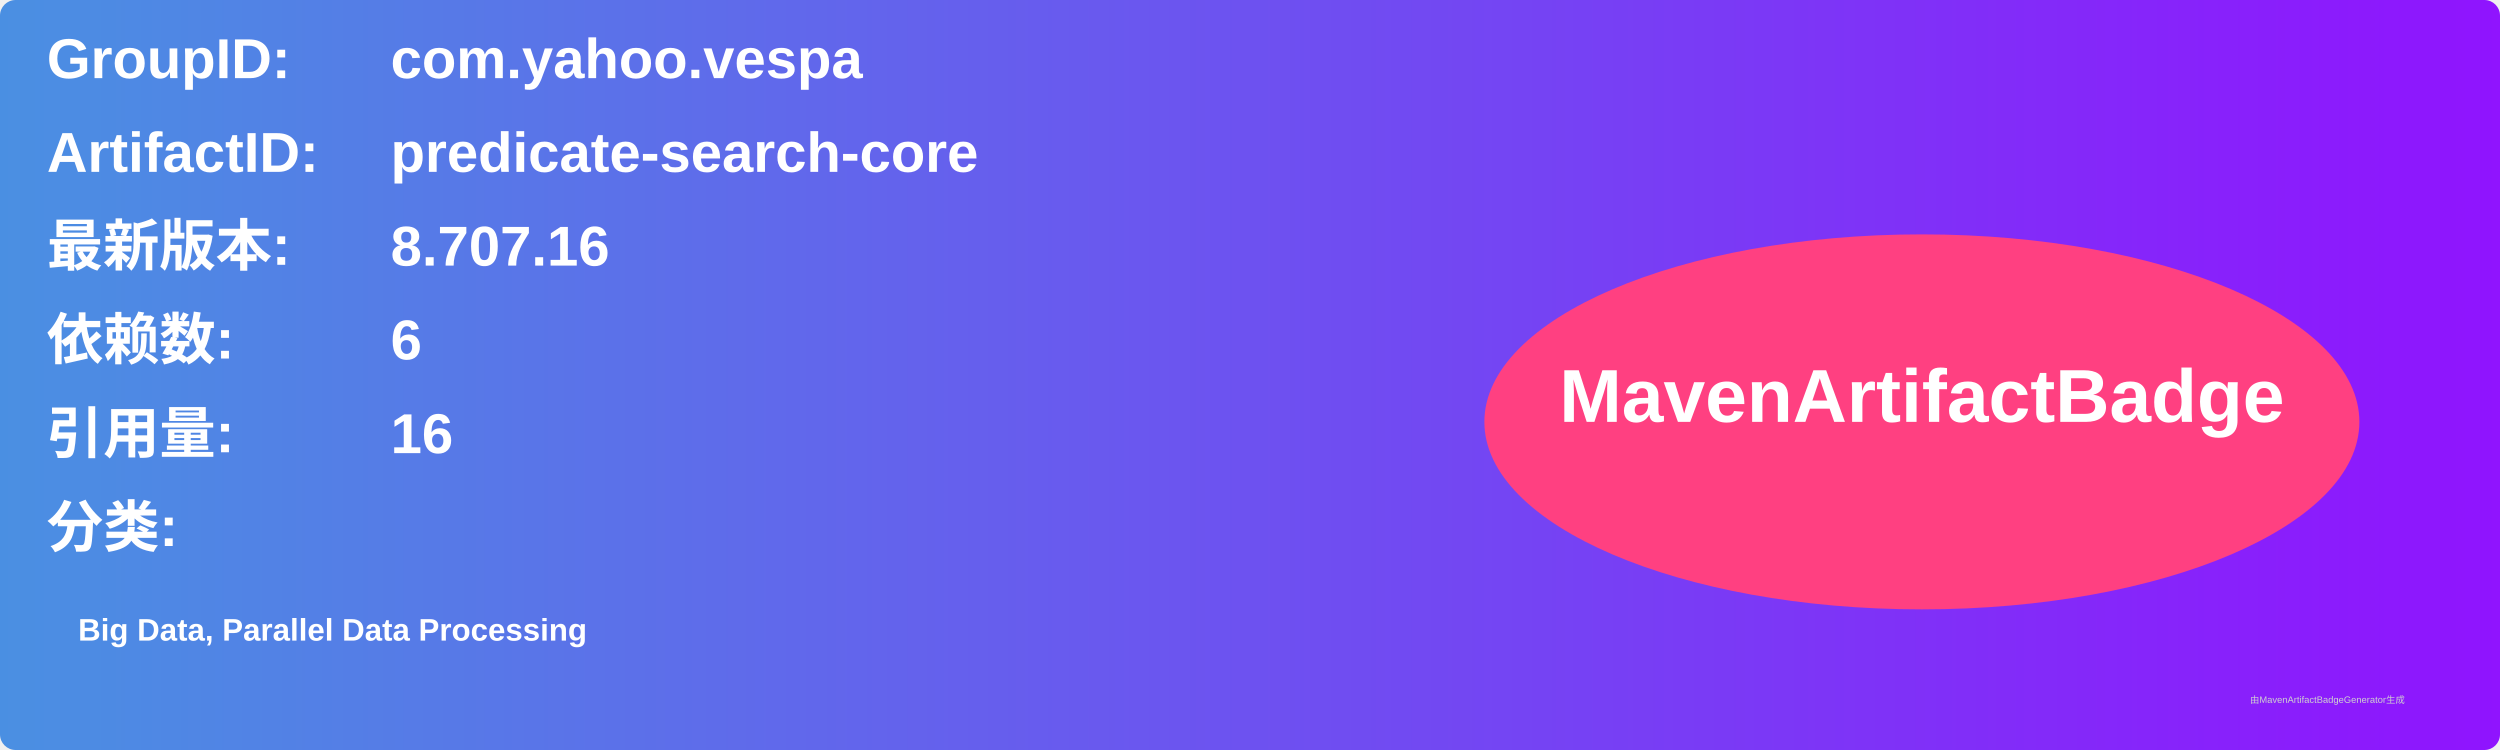
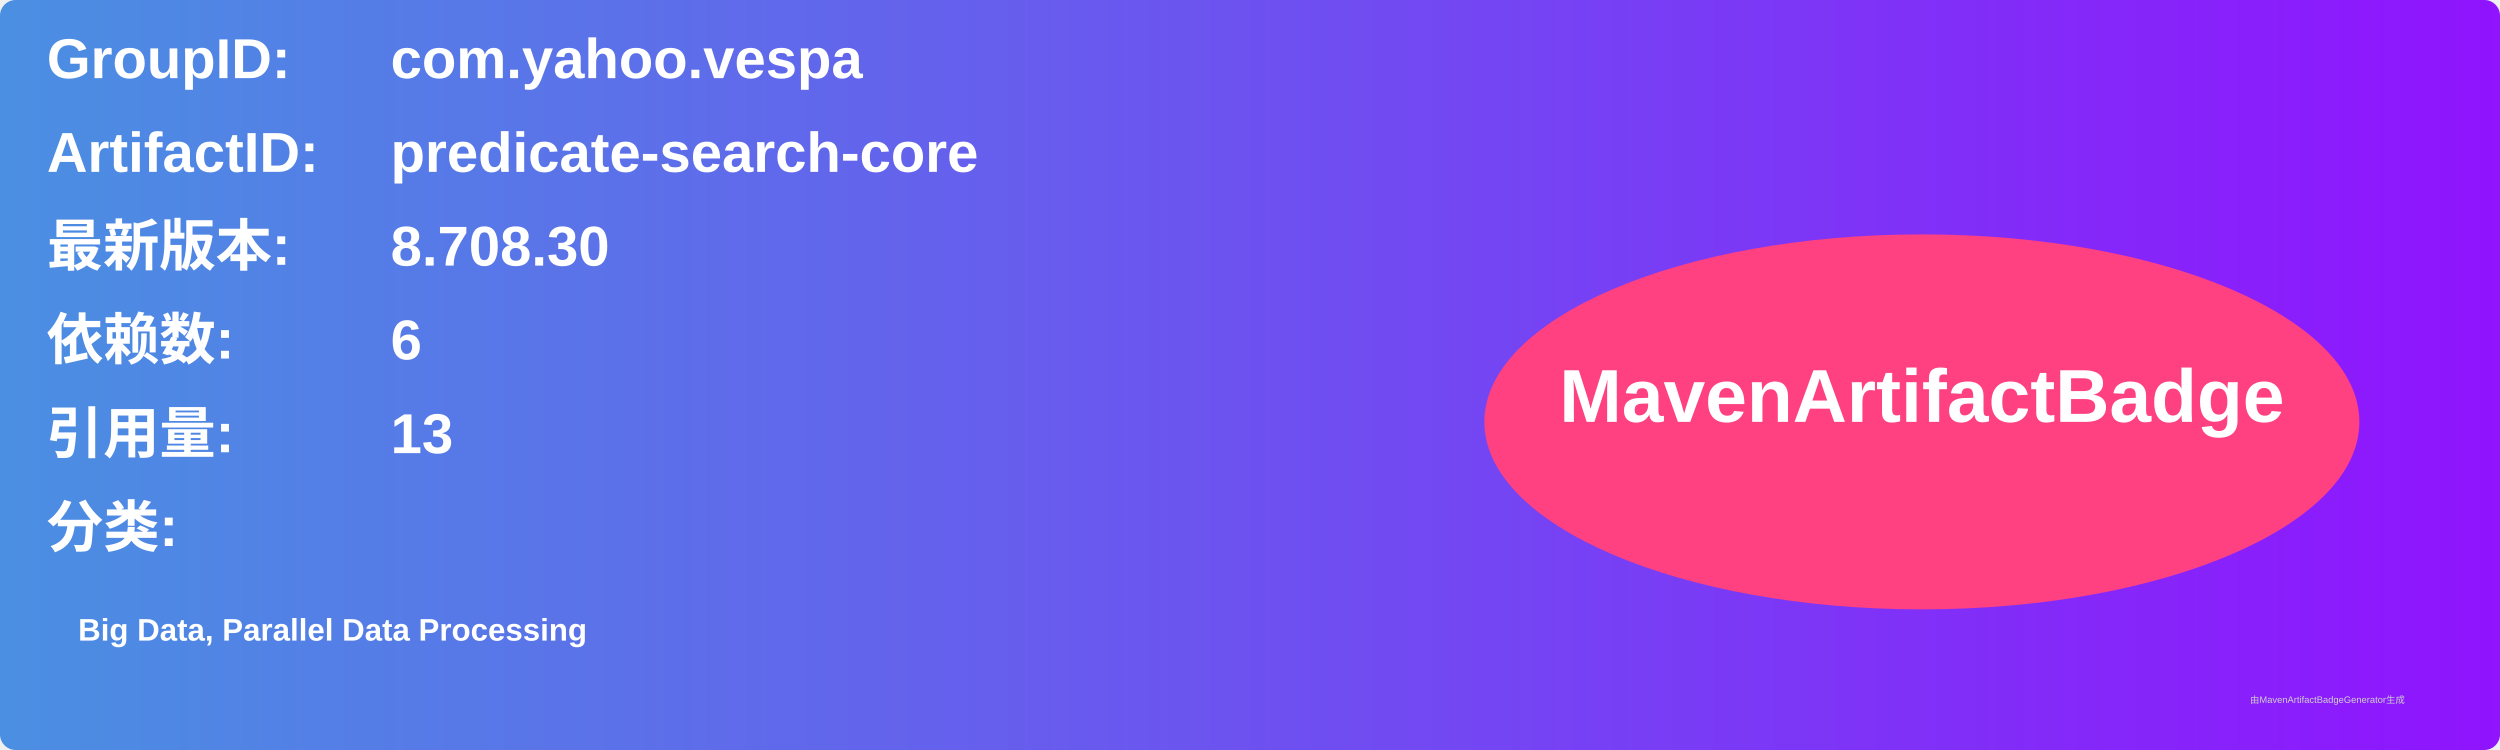
<svg xmlns="http://www.w3.org/2000/svg" width="800" height="240" viewBox="0 0 800 240">
  <linearGradient id="grad" x1="0%" y1="0%" x2="100%" y2="0%">
    <stop offset="0%" stop-color="#4a90e2" />
    <stop offset="100%" stop-color="#9013fe" />
  </linearGradient>
  <rect width="100%" height="100%" rx="5" ry="5" fill="url(#grad)" />
  <g transform="translate(15, 15)">
    <text x="0" y="10" font-family="Arial" font-size="18" fill="white" font-weight="bold" width="260">GroupID:</text>
    <text x="110" y="10" font-family="Arial" font-size="18" fill="white" font-weight="bold" width="460">com.yahoo.vespa</text>
    <text x="0" y="40" font-family="Arial" font-size="18" fill="white" font-weight="bold" width="260">ArtifactID:</text>
    <text x="110" y="40" font-family="Arial" font-size="18" fill="white" font-weight="bold" width="460">predicate-search-core</text>
    <text x="0" y="70" font-family="Arial" font-size="18" fill="white" font-weight="bold">最新版本:</text>
    <text x="110" y="70" font-family="Arial" font-size="18" fill="white" font-weight="bold">
-       <tspan font-weight="bold">8.707.16</tspan>
+       <tspan font-weight="bold">8.708.30</tspan>
    </text>
    <text x="0" y="100" font-family="Arial" font-size="18" fill="white" font-weight="bold">依赖数: </text>
    <text x="110" y="100" font-family="Arial" font-size="18" fill="white">
      <tspan font-weight="bold">6</tspan>
    </text>
    <text x="0" y="130" font-family="Arial" font-size="18" fill="white" font-weight="bold">引用量: </text>
    <text x="110" y="130" font-family="Arial" font-size="18" fill="white">
-       <tspan font-weight="bold">16</tspan>
+       <tspan font-weight="bold">13</tspan>
    </text>
    <text x="0" y="160" font-family="Arial" font-size="18" fill="white" font-weight="bold">分类:</text>
    <text x="10" y="190" font-family="Arial" font-size="10" fill="white">
      <tspan font-weight="bold">Big Data, Parallel Data Processing</tspan>
    </text>
    <ellipse cx="600" cy="120" rx="140" ry="60" fill="#ff4081" />
    <text x="600" y="120" text-anchor="middle" font-family="Arial" font-size="24" fill="white" font-weight="bold">MavenArtifactBadge</text>
  </g>
  <text x="720" y="225" font-family="Arial" font-size="3" fill="#d0d0d0">由MavenArtifactBadgeGenerator生成</text>
</svg>
